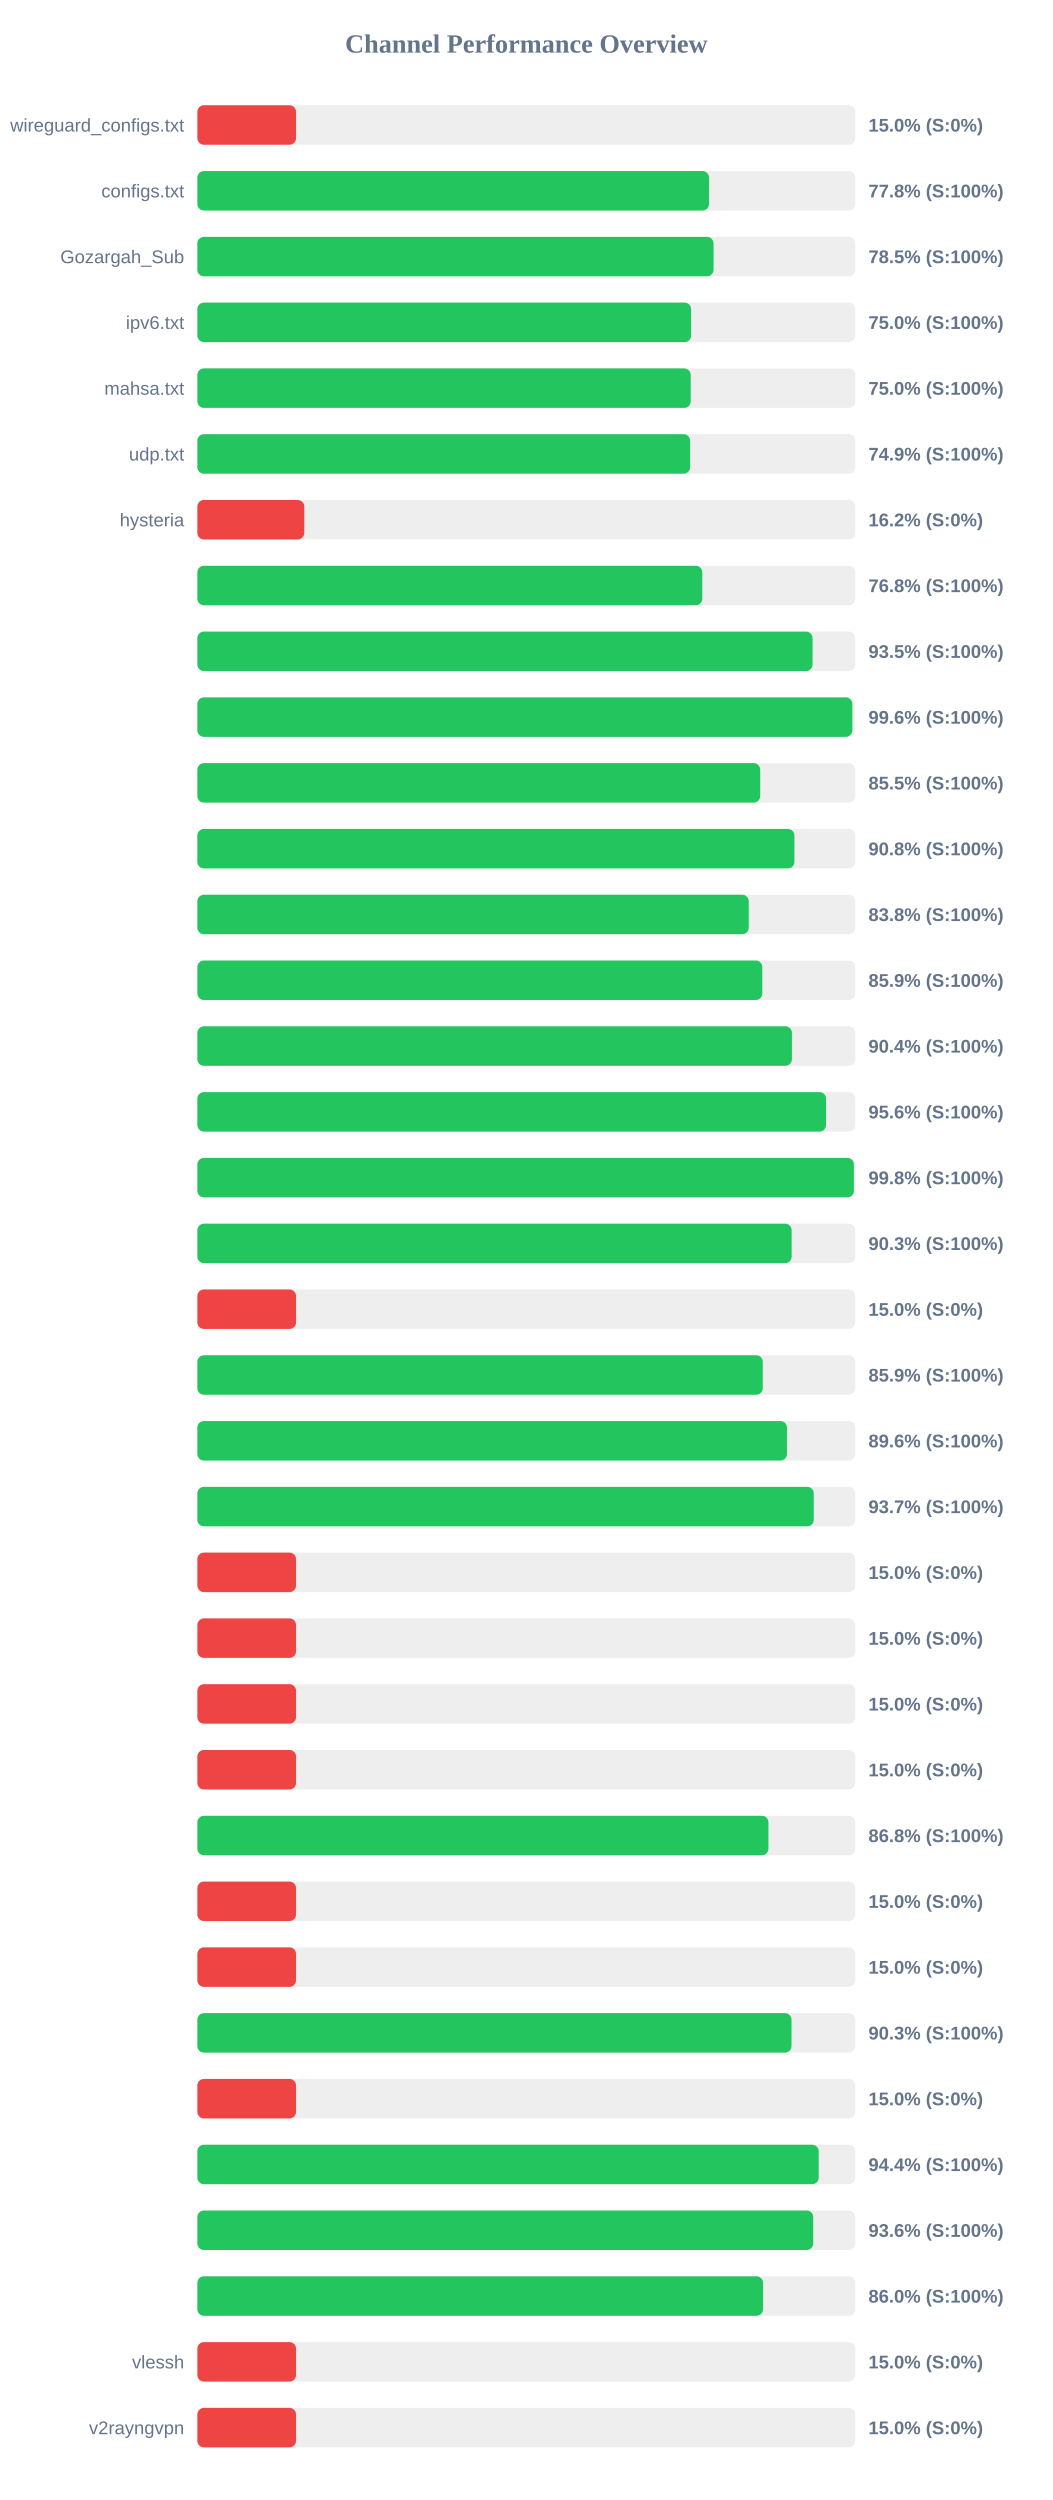
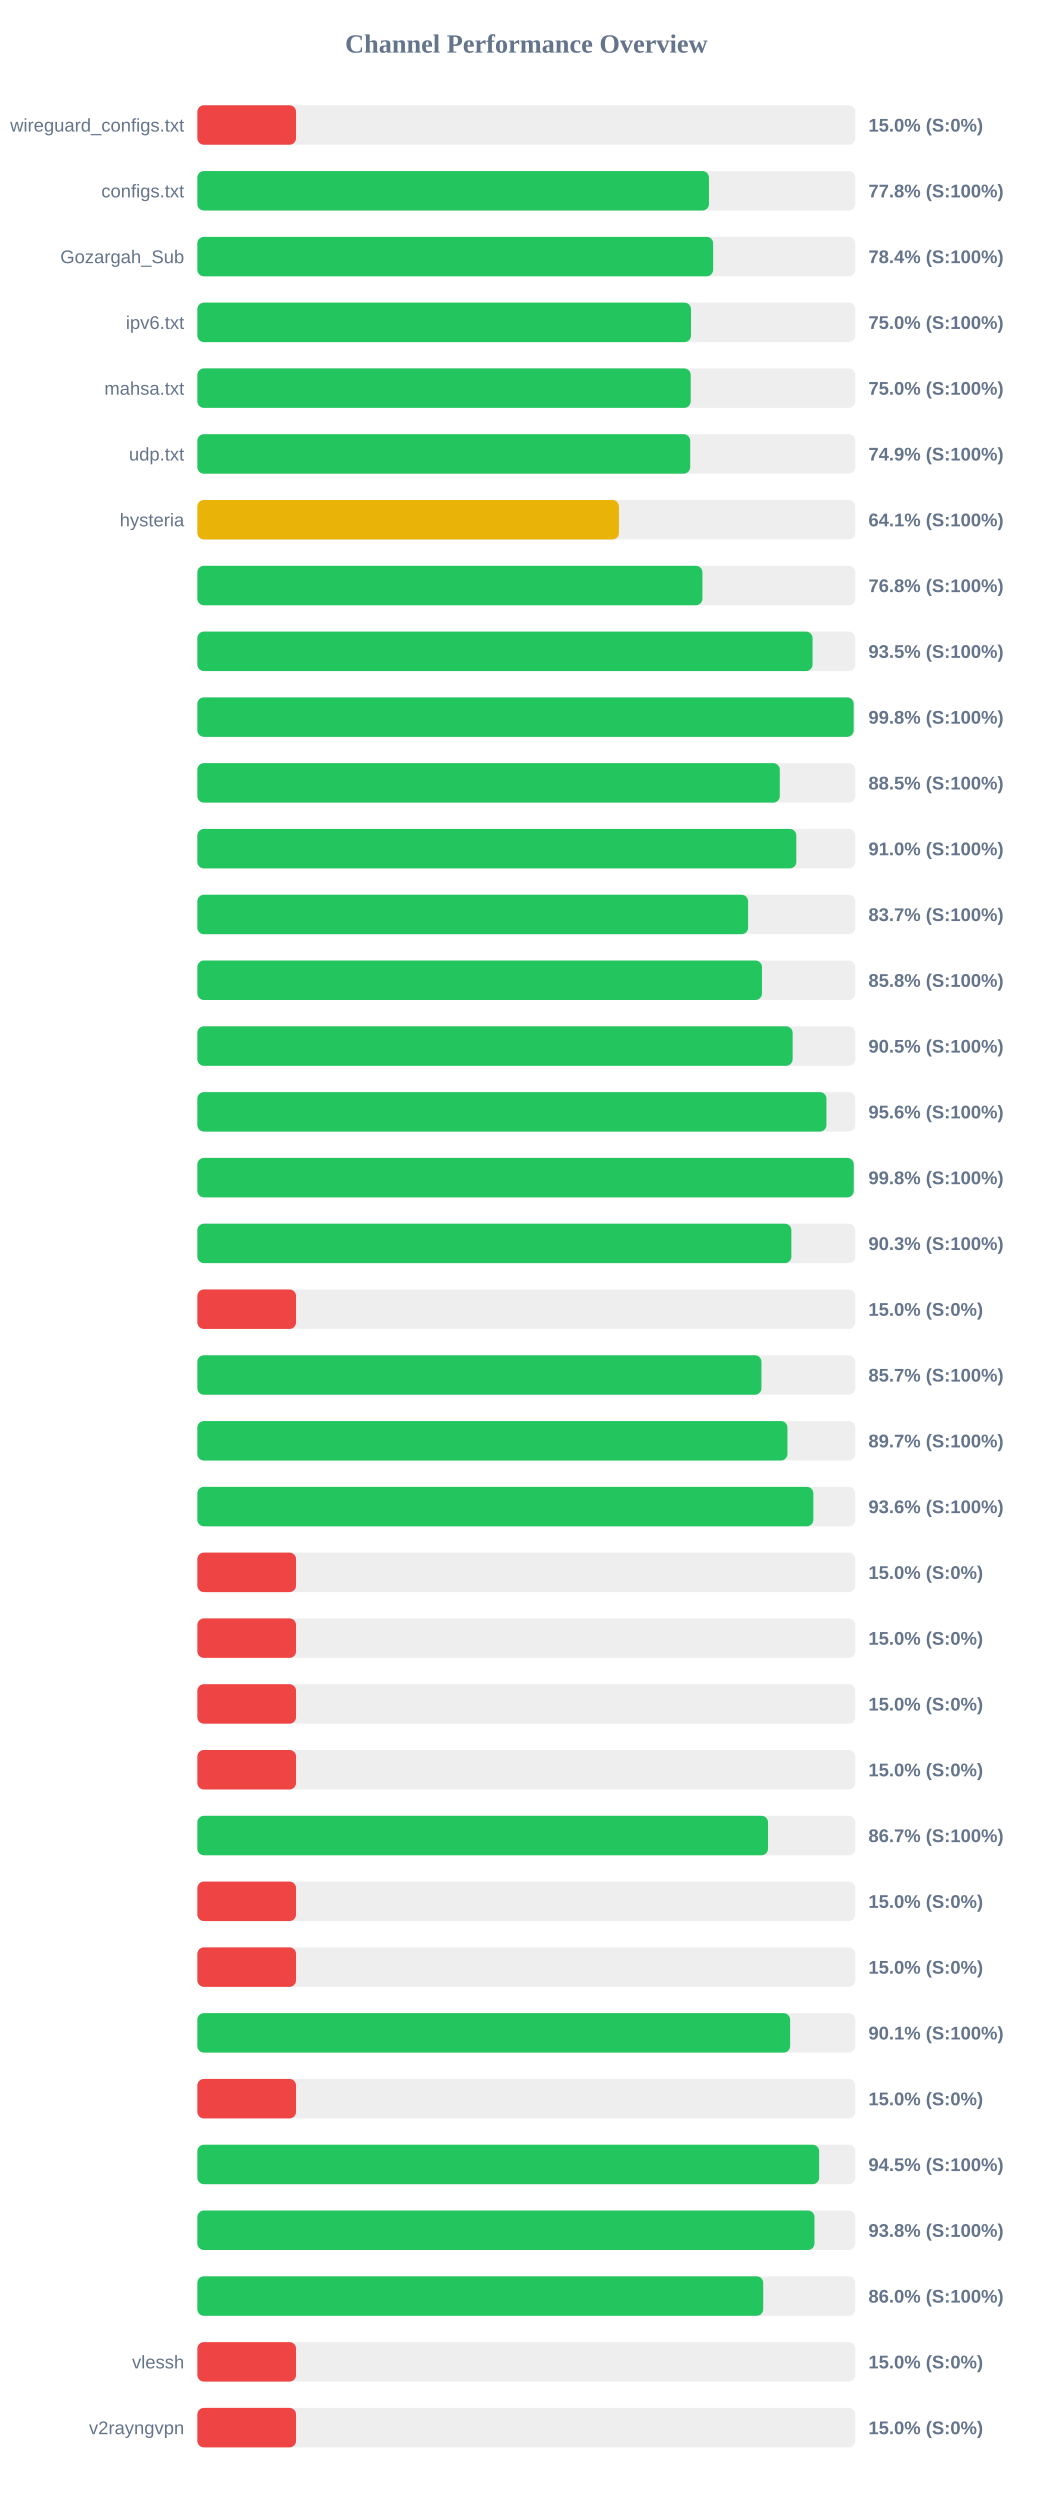
<svg xmlns="http://www.w3.org/2000/svg" width="800" height="1900" version="1.1">
  <style>
        .row { font: 14px Arial; fill: #64748b; }
        .score { font: bold 14px Arial; fill: #64748b; }
    </style>
  <text x="400" y="40" text-anchor="middle" font-size="20px" font-weight="bold" fill="#64748b">Channel Performance Overview</text>
  <rect x="150" y="80" width="500" height="30" fill="#eee" rx="5" />
  <rect x="150" y="80" width="75.0" height="30" fill="#ef4444" rx="5" />
  <text x="140" y="100" text-anchor="end" class="row">wireguard_configs.txt</text>
  <text x="660" y="100" text-anchor="start" class="score">15.0% (S:0%)</text>
  <rect x="150" y="130" width="500" height="30" fill="#eee" rx="5" />
-   <rect x="150" y="130" width="388.85" height="30" fill="#22c55e" rx="5" />
+   <rect x="150" y="130" width="388.8" height="30" fill="#22c55e" rx="5" />
  <text x="140" y="150" text-anchor="end" class="row">configs.txt</text>
  <text x="660" y="150" text-anchor="start" class="score">77.8% (S:100%)</text>
  <rect x="150" y="180" width="500" height="30" fill="#eee" rx="5" />
-   <rect x="150" y="180" width="392.3" height="30" fill="#22c55e" rx="5" />
+   <rect x="150" y="180" width="392.0" height="30" fill="#22c55e" rx="5" />
  <text x="140" y="200" text-anchor="end" class="row">Gozargah_Sub</text>
-   <text x="660" y="200" text-anchor="start" class="score">78.5% (S:100%)</text>
+   <text x="660" y="200" text-anchor="start" class="score">78.4% (S:100%)</text>
  <rect x="150" y="230" width="500" height="30" fill="#eee" rx="5" />
-   <rect x="150" y="230" width="375.25" height="30" fill="#22c55e" rx="5" />
+   <rect x="150" y="230" width="375.15" height="30" fill="#22c55e" rx="5" />
  <text x="140" y="250" text-anchor="end" class="row">ipv6.txt</text>
  <text x="660" y="250" text-anchor="start" class="score">75.0% (S:100%)</text>
  <rect x="150" y="280" width="500" height="30" fill="#eee" rx="5" />
  <rect x="150" y="280" width="374.95" height="30" fill="#22c55e" rx="5" />
  <text x="140" y="300" text-anchor="end" class="row">mahsa.txt</text>
  <text x="660" y="300" text-anchor="start" class="score">75.0% (S:100%)</text>
  <rect x="150" y="330" width="500" height="30" fill="#eee" rx="5" />
-   <rect x="150" y="330" width="374.5" height="30" fill="#22c55e" rx="5" />
+   <rect x="150" y="330" width="374.55" height="30" fill="#22c55e" rx="5" />
  <text x="140" y="350" text-anchor="end" class="row">udp.txt</text>
  <text x="660" y="350" text-anchor="start" class="score">74.9% (S:100%)</text>
  <rect x="150" y="380" width="500" height="30" fill="#eee" rx="5" />
-   <rect x="150" y="380" width="81.25" height="30" fill="#ef4444" rx="5" />
+   <rect x="150" y="380" width="320.4" height="30" fill="#eab308" rx="5" />
  <text x="140" y="400" text-anchor="end" class="row">hysteria</text>
-   <text x="660" y="400" text-anchor="start" class="score">16.2% (S:0%)</text>
+   <text x="660" y="400" text-anchor="start" class="score">64.1% (S:100%)</text>
  <rect x="150" y="430" width="500" height="30" fill="#eee" rx="5" />
-   <rect x="150" y="430" width="383.75" height="30" fill="#22c55e" rx="5" />
+   <rect x="150" y="430" width="383.85" height="30" fill="#22c55e" rx="5" />
  <text x="140" y="450" text-anchor="end" class="row" />
  <text x="660" y="450" text-anchor="start" class="score">76.8% (S:100%)</text>
  <rect x="150" y="480" width="500" height="30" fill="#eee" rx="5" />
  <rect x="150" y="480" width="467.55" height="30" fill="#22c55e" rx="5" />
  <text x="140" y="500" text-anchor="end" class="row" />
  <text x="660" y="500" text-anchor="start" class="score">93.5% (S:100%)</text>
  <rect x="150" y="530" width="500" height="30" fill="#eee" rx="5" />
-   <rect x="150" y="530" width="497.8" height="30" fill="#22c55e" rx="5" />
+   <rect x="150" y="530" width="498.8" height="30" fill="#22c55e" rx="5" />
  <text x="140" y="550" text-anchor="end" class="row" />
-   <text x="660" y="550" text-anchor="start" class="score">99.6% (S:100%)</text>
+   <text x="660" y="550" text-anchor="start" class="score">99.8% (S:100%)</text>
  <rect x="150" y="580" width="500" height="30" fill="#eee" rx="5" />
-   <rect x="150" y="580" width="427.75" height="30" fill="#22c55e" rx="5" />
+   <rect x="150" y="580" width="442.65" height="30" fill="#22c55e" rx="5" />
  <text x="140" y="600" text-anchor="end" class="row" />
-   <text x="660" y="600" text-anchor="start" class="score">85.5% (S:100%)</text>
+   <text x="660" y="600" text-anchor="start" class="score">88.5% (S:100%)</text>
  <rect x="150" y="630" width="500" height="30" fill="#eee" rx="5" />
-   <rect x="150" y="630" width="453.75" height="30" fill="#22c55e" rx="5" />
+   <rect x="150" y="630" width="455.2" height="30" fill="#22c55e" rx="5" />
  <text x="140" y="650" text-anchor="end" class="row" />
-   <text x="660" y="650" text-anchor="start" class="score">90.8% (S:100%)</text>
+   <text x="660" y="650" text-anchor="start" class="score">91.0% (S:100%)</text>
  <rect x="150" y="680" width="500" height="30" fill="#eee" rx="5" />
-   <rect x="150" y="680" width="419.05" height="30" fill="#22c55e" rx="5" />
+   <rect x="150" y="680" width="418.55" height="30" fill="#22c55e" rx="5" />
  <text x="140" y="700" text-anchor="end" class="row" />
-   <text x="660" y="700" text-anchor="start" class="score">83.8% (S:100%)</text>
+   <text x="660" y="700" text-anchor="start" class="score">83.7% (S:100%)</text>
  <rect x="150" y="730" width="500" height="30" fill="#eee" rx="5" />
-   <rect x="150" y="730" width="429.35" height="30" fill="#22c55e" rx="5" />
+   <rect x="150" y="730" width="429.1" height="30" fill="#22c55e" rx="5" />
  <text x="140" y="750" text-anchor="end" class="row" />
-   <text x="660" y="750" text-anchor="start" class="score">85.9% (S:100%)</text>
+   <text x="660" y="750" text-anchor="start" class="score">85.8% (S:100%)</text>
  <rect x="150" y="780" width="500" height="30" fill="#eee" rx="5" />
-   <rect x="150" y="780" width="451.85" height="30" fill="#22c55e" rx="5" />
+   <rect x="150" y="780" width="452.4" height="30" fill="#22c55e" rx="5" />
  <text x="140" y="800" text-anchor="end" class="row" />
-   <text x="660" y="800" text-anchor="start" class="score">90.4% (S:100%)</text>
+   <text x="660" y="800" text-anchor="start" class="score">90.5% (S:100%)</text>
  <rect x="150" y="830" width="500" height="30" fill="#eee" rx="5" />
-   <rect x="150" y="830" width="477.8" height="30" fill="#22c55e" rx="5" />
+   <rect x="150" y="830" width="478.1" height="30" fill="#22c55e" rx="5" />
  <text x="140" y="850" text-anchor="end" class="row" />
  <text x="660" y="850" text-anchor="start" class="score">95.6% (S:100%)</text>
  <rect x="150" y="880" width="500" height="30" fill="#eee" rx="5" />
-   <rect x="150" y="880" width="498.95" height="30" fill="#22c55e" rx="5" />
+   <rect x="150" y="880" width="498.85" height="30" fill="#22c55e" rx="5" />
  <text x="140" y="900" text-anchor="end" class="row" />
  <text x="660" y="900" text-anchor="start" class="score">99.8% (S:100%)</text>
  <rect x="150" y="930" width="500" height="30" fill="#eee" rx="5" />
-   <rect x="150" y="930" width="451.65" height="30" fill="#22c55e" rx="5" />
+   <rect x="150" y="930" width="451.45" height="30" fill="#22c55e" rx="5" />
  <text x="140" y="950" text-anchor="end" class="row" />
  <text x="660" y="950" text-anchor="start" class="score">90.3% (S:100%)</text>
  <rect x="150" y="980" width="500" height="30" fill="#eee" rx="5" />
  <rect x="150" y="980" width="75.0" height="30" fill="#ef4444" rx="5" />
  <text x="140" y="1000" text-anchor="end" class="row" />
  <text x="660" y="1000" text-anchor="start" class="score">15.0% (S:0%)</text>
  <rect x="150" y="1030" width="500" height="30" fill="#eee" rx="5" />
-   <rect x="150" y="1030" width="429.7" height="30" fill="#22c55e" rx="5" />
+   <rect x="150" y="1030" width="428.7" height="30" fill="#22c55e" rx="5" />
  <text x="140" y="1050" text-anchor="end" class="row" />
-   <text x="660" y="1050" text-anchor="start" class="score">85.9% (S:100%)</text>
+   <text x="660" y="1050" text-anchor="start" class="score">85.7% (S:100%)</text>
  <rect x="150" y="1080" width="500" height="30" fill="#eee" rx="5" />
-   <rect x="150" y="1080" width="448.1" height="30" fill="#22c55e" rx="5" />
+   <rect x="150" y="1080" width="448.45" height="30" fill="#22c55e" rx="5" />
  <text x="140" y="1100" text-anchor="end" class="row" />
-   <text x="660" y="1100" text-anchor="start" class="score">89.6% (S:100%)</text>
+   <text x="660" y="1100" text-anchor="start" class="score">89.7% (S:100%)</text>
  <rect x="150" y="1130" width="500" height="30" fill="#eee" rx="5" />
-   <rect x="150" y="1130" width="468.45" height="30" fill="#22c55e" rx="5" />
+   <rect x="150" y="1130" width="468.15" height="30" fill="#22c55e" rx="5" />
  <text x="140" y="1150" text-anchor="end" class="row" />
-   <text x="660" y="1150" text-anchor="start" class="score">93.7% (S:100%)</text>
+   <text x="660" y="1150" text-anchor="start" class="score">93.6% (S:100%)</text>
  <rect x="150" y="1180" width="500" height="30" fill="#eee" rx="5" />
  <rect x="150" y="1180" width="75.0" height="30" fill="#ef4444" rx="5" />
  <text x="140" y="1200" text-anchor="end" class="row" />
  <text x="660" y="1200" text-anchor="start" class="score">15.0% (S:0%)</text>
  <rect x="150" y="1230" width="500" height="30" fill="#eee" rx="5" />
  <rect x="150" y="1230" width="75.0" height="30" fill="#ef4444" rx="5" />
  <text x="140" y="1250" text-anchor="end" class="row" />
  <text x="660" y="1250" text-anchor="start" class="score">15.0% (S:0%)</text>
  <rect x="150" y="1280" width="500" height="30" fill="#eee" rx="5" />
  <rect x="150" y="1280" width="75.0" height="30" fill="#ef4444" rx="5" />
  <text x="140" y="1300" text-anchor="end" class="row" />
  <text x="660" y="1300" text-anchor="start" class="score">15.0% (S:0%)</text>
  <rect x="150" y="1330" width="500" height="30" fill="#eee" rx="5" />
  <rect x="150" y="1330" width="75.0" height="30" fill="#ef4444" rx="5" />
  <text x="140" y="1350" text-anchor="end" class="row" />
  <text x="660" y="1350" text-anchor="start" class="score">15.0% (S:0%)</text>
  <rect x="150" y="1380" width="500" height="30" fill="#eee" rx="5" />
-   <rect x="150" y="1380" width="434.0" height="30" fill="#22c55e" rx="5" />
+   <rect x="150" y="1380" width="433.7" height="30" fill="#22c55e" rx="5" />
  <text x="140" y="1400" text-anchor="end" class="row" />
-   <text x="660" y="1400" text-anchor="start" class="score">86.8% (S:100%)</text>
+   <text x="660" y="1400" text-anchor="start" class="score">86.7% (S:100%)</text>
  <rect x="150" y="1430" width="500" height="30" fill="#eee" rx="5" />
  <rect x="150" y="1430" width="75.0" height="30" fill="#ef4444" rx="5" />
  <text x="140" y="1450" text-anchor="end" class="row" />
  <text x="660" y="1450" text-anchor="start" class="score">15.0% (S:0%)</text>
  <rect x="150" y="1480" width="500" height="30" fill="#eee" rx="5" />
  <rect x="150" y="1480" width="75.0" height="30" fill="#ef4444" rx="5" />
  <text x="140" y="1500" text-anchor="end" class="row" />
  <text x="660" y="1500" text-anchor="start" class="score">15.0% (S:0%)</text>
  <rect x="150" y="1530" width="500" height="30" fill="#eee" rx="5" />
-   <rect x="150" y="1530" width="451.55" height="30" fill="#22c55e" rx="5" />
+   <rect x="150" y="1530" width="450.5" height="30" fill="#22c55e" rx="5" />
  <text x="140" y="1550" text-anchor="end" class="row" />
-   <text x="660" y="1550" text-anchor="start" class="score">90.3% (S:100%)</text>
+   <text x="660" y="1550" text-anchor="start" class="score">90.1% (S:100%)</text>
  <rect x="150" y="1580" width="500" height="30" fill="#eee" rx="5" />
  <rect x="150" y="1580" width="75.0" height="30" fill="#ef4444" rx="5" />
  <text x="140" y="1600" text-anchor="end" class="row" />
  <text x="660" y="1600" text-anchor="start" class="score">15.0% (S:0%)</text>
  <rect x="150" y="1630" width="500" height="30" fill="#eee" rx="5" />
-   <rect x="150" y="1630" width="472.2" height="30" fill="#22c55e" rx="5" />
+   <rect x="150" y="1630" width="472.55" height="30" fill="#22c55e" rx="5" />
  <text x="140" y="1650" text-anchor="end" class="row" />
-   <text x="660" y="1650" text-anchor="start" class="score">94.4% (S:100%)</text>
+   <text x="660" y="1650" text-anchor="start" class="score">94.5% (S:100%)</text>
  <rect x="150" y="1680" width="500" height="30" fill="#eee" rx="5" />
-   <rect x="150" y="1680" width="468.05" height="30" fill="#22c55e" rx="5" />
+   <rect x="150" y="1680" width="469.0" height="30" fill="#22c55e" rx="5" />
  <text x="140" y="1700" text-anchor="end" class="row" />
-   <text x="660" y="1700" text-anchor="start" class="score">93.6% (S:100%)</text>
+   <text x="660" y="1700" text-anchor="start" class="score">93.8% (S:100%)</text>
  <rect x="150" y="1730" width="500" height="30" fill="#eee" rx="5" />
-   <rect x="150" y="1730" width="429.9" height="30" fill="#22c55e" rx="5" />
+   <rect x="150" y="1730" width="430.05" height="30" fill="#22c55e" rx="5" />
  <text x="140" y="1750" text-anchor="end" class="row" />
  <text x="660" y="1750" text-anchor="start" class="score">86.0% (S:100%)</text>
  <rect x="150" y="1780" width="500" height="30" fill="#eee" rx="5" />
  <rect x="150" y="1780" width="75.0" height="30" fill="#ef4444" rx="5" />
  <text x="140" y="1800" text-anchor="end" class="row">vlessh</text>
  <text x="660" y="1800" text-anchor="start" class="score">15.0% (S:0%)</text>
  <rect x="150" y="1830" width="500" height="30" fill="#eee" rx="5" />
  <rect x="150" y="1830" width="75.0" height="30" fill="#ef4444" rx="5" />
  <text x="140" y="1850" text-anchor="end" class="row">v2rayngvpn</text>
  <text x="660" y="1850" text-anchor="start" class="score">15.0% (S:0%)</text>
</svg>
